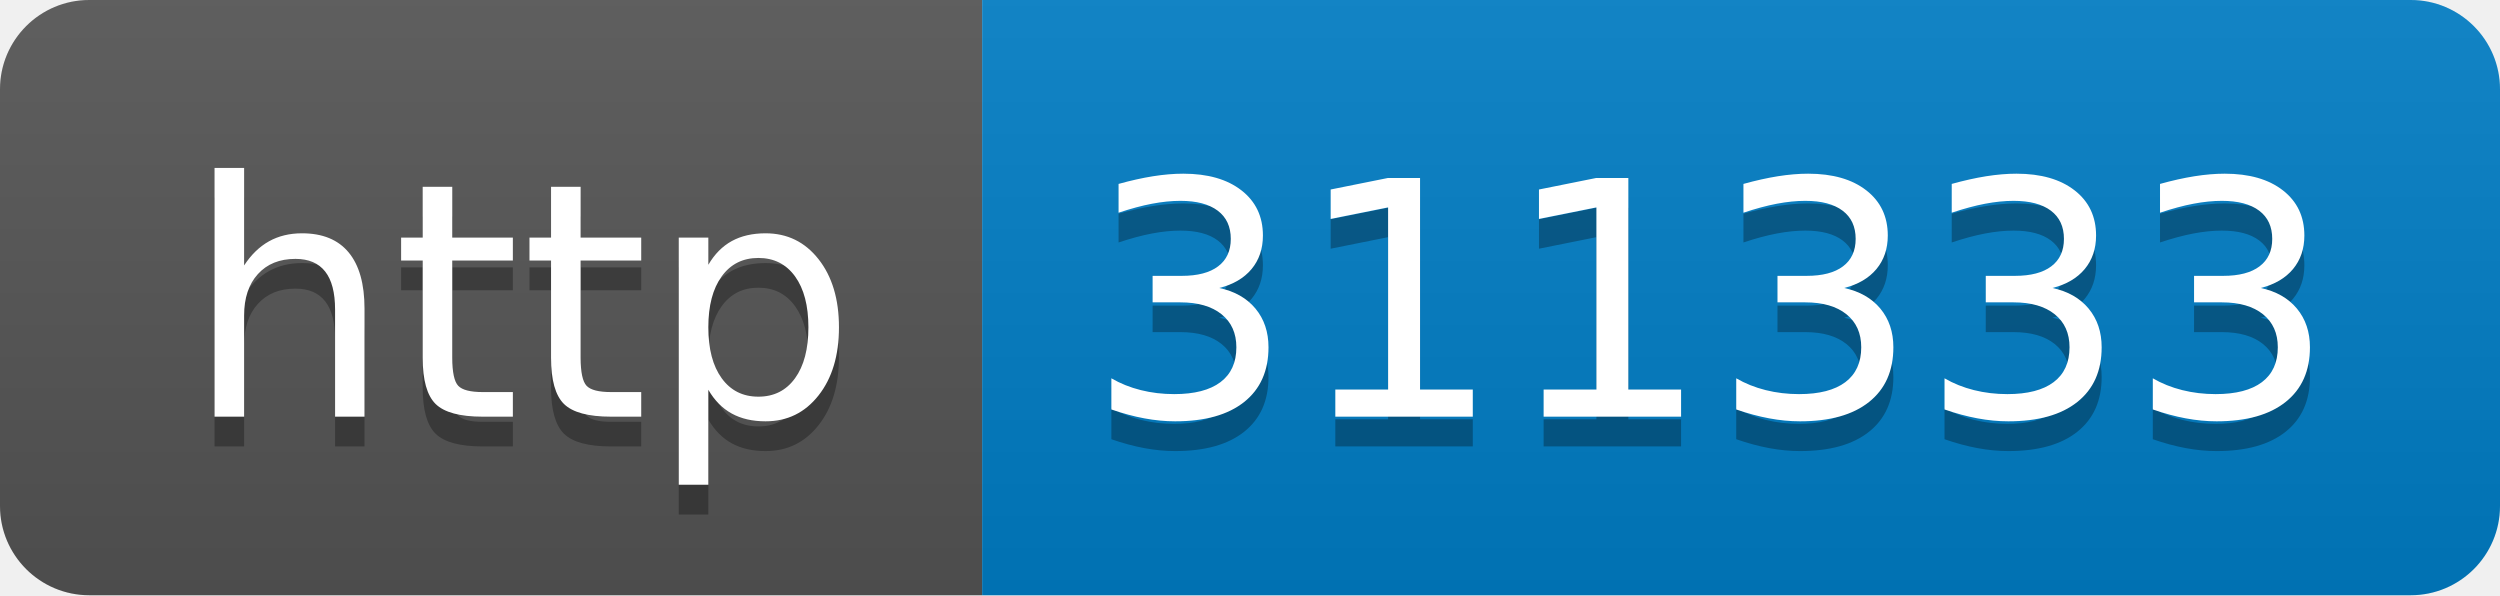
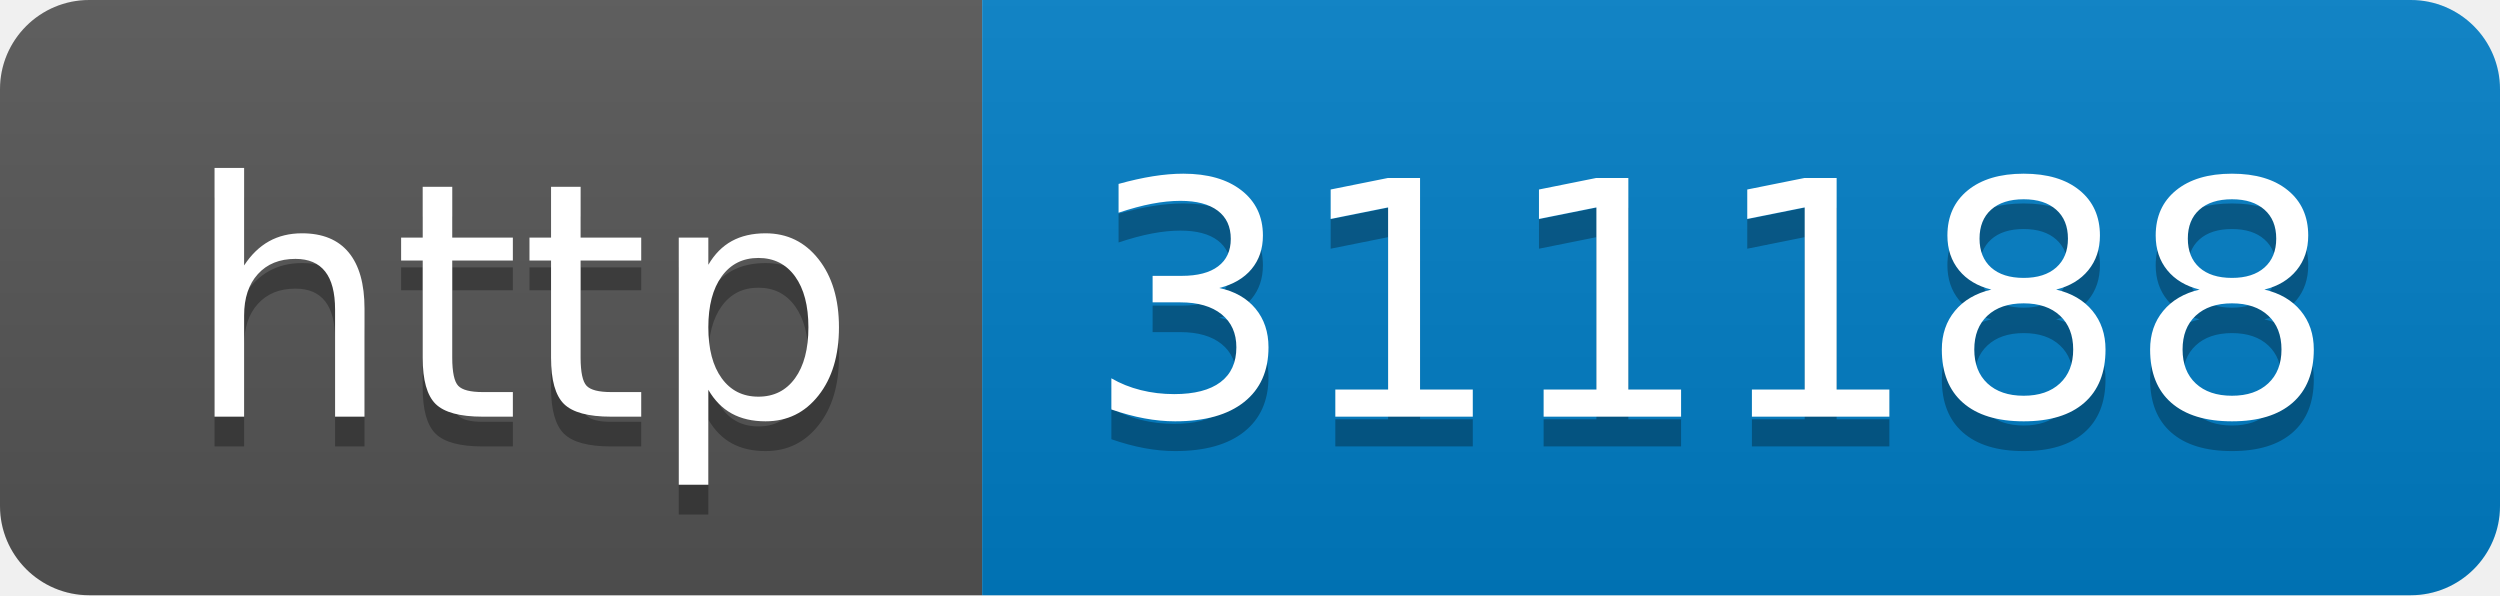
- <svg xmlns="http://www.w3.org/2000/svg" width="84" height="20" role="img" aria-label="http: 311333">
+ <svg xmlns="http://www.w3.org/2000/svg" width="84" height="20" role="img" aria-label="http: 311188">
  <linearGradient id="s" x2="0" y2="100%">
    <stop offset="0" stop-color="#bbb" stop-opacity=".1" />
    <stop offset="1" stop-opacity=".1" />
  </linearGradient>
  <clipPath id="r">
    <rect width="84" height="20" rx="3" fill="#fff" />
  </clipPath>
  <g clip-path="url(#r)">
    <rect width="33" height="20" fill="#555" />
    <rect x="33" width="51" height="20" fill="#007ec6" />
    <rect width="84" height="20" fill="url(#s)" />
  </g>
  <g fill="#fff" text-anchor="middle" font-family="Verdana,Geneva,DejaVu Sans,sans-serif" text-rendering="geometricPrecision" font-size="110">
    <text aria-hidden="true" x="175" y="150" fill="#010101" fill-opacity=".3" transform="scale(.1)" textLength="230">http</text>
    <text x="175" y="140" transform="scale(.1)" fill="#fff" textLength="230">http</text>
-     <text aria-hidden="true" x="575" y="150" fill="#010101" fill-opacity=".3" transform="scale(.1)" textLength="410">311333</text>
-     <text x="575" y="140" transform="scale(.1)" fill="#fff" textLength="410">311333</text>
+     <text aria-hidden="true" x="575" y="150" fill="#010101" fill-opacity=".3" transform="scale(.1)" textLength="410">311188</text>
+     <text x="575" y="140" transform="scale(.1)" fill="#fff" textLength="410">311188</text>
  </g>
</svg>
